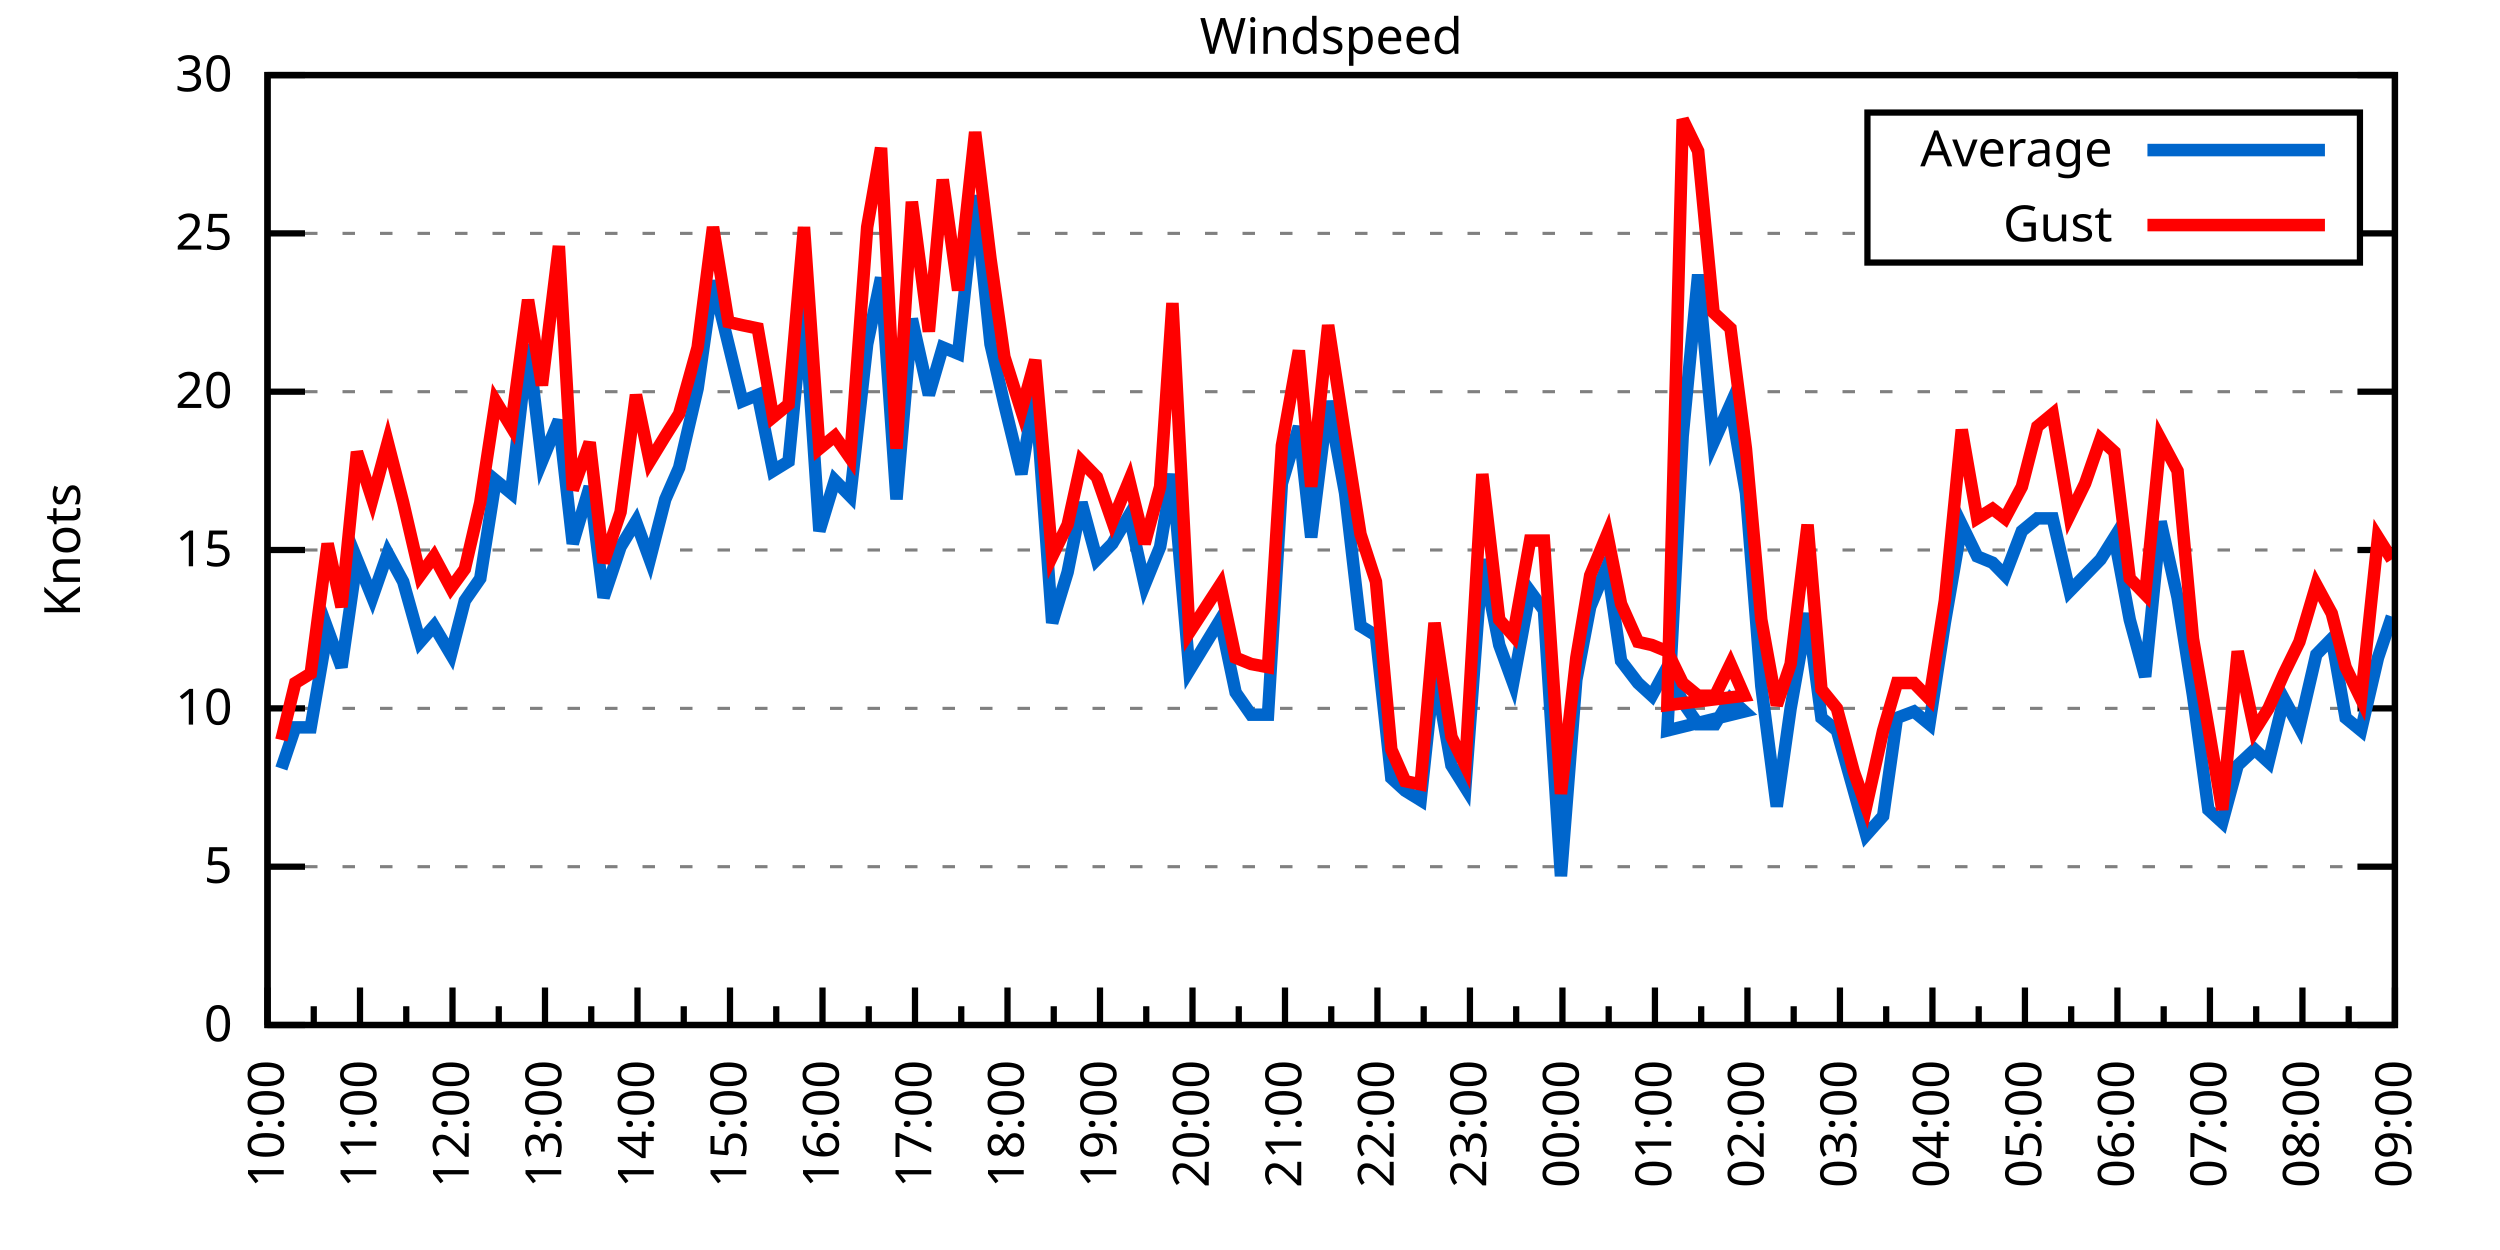
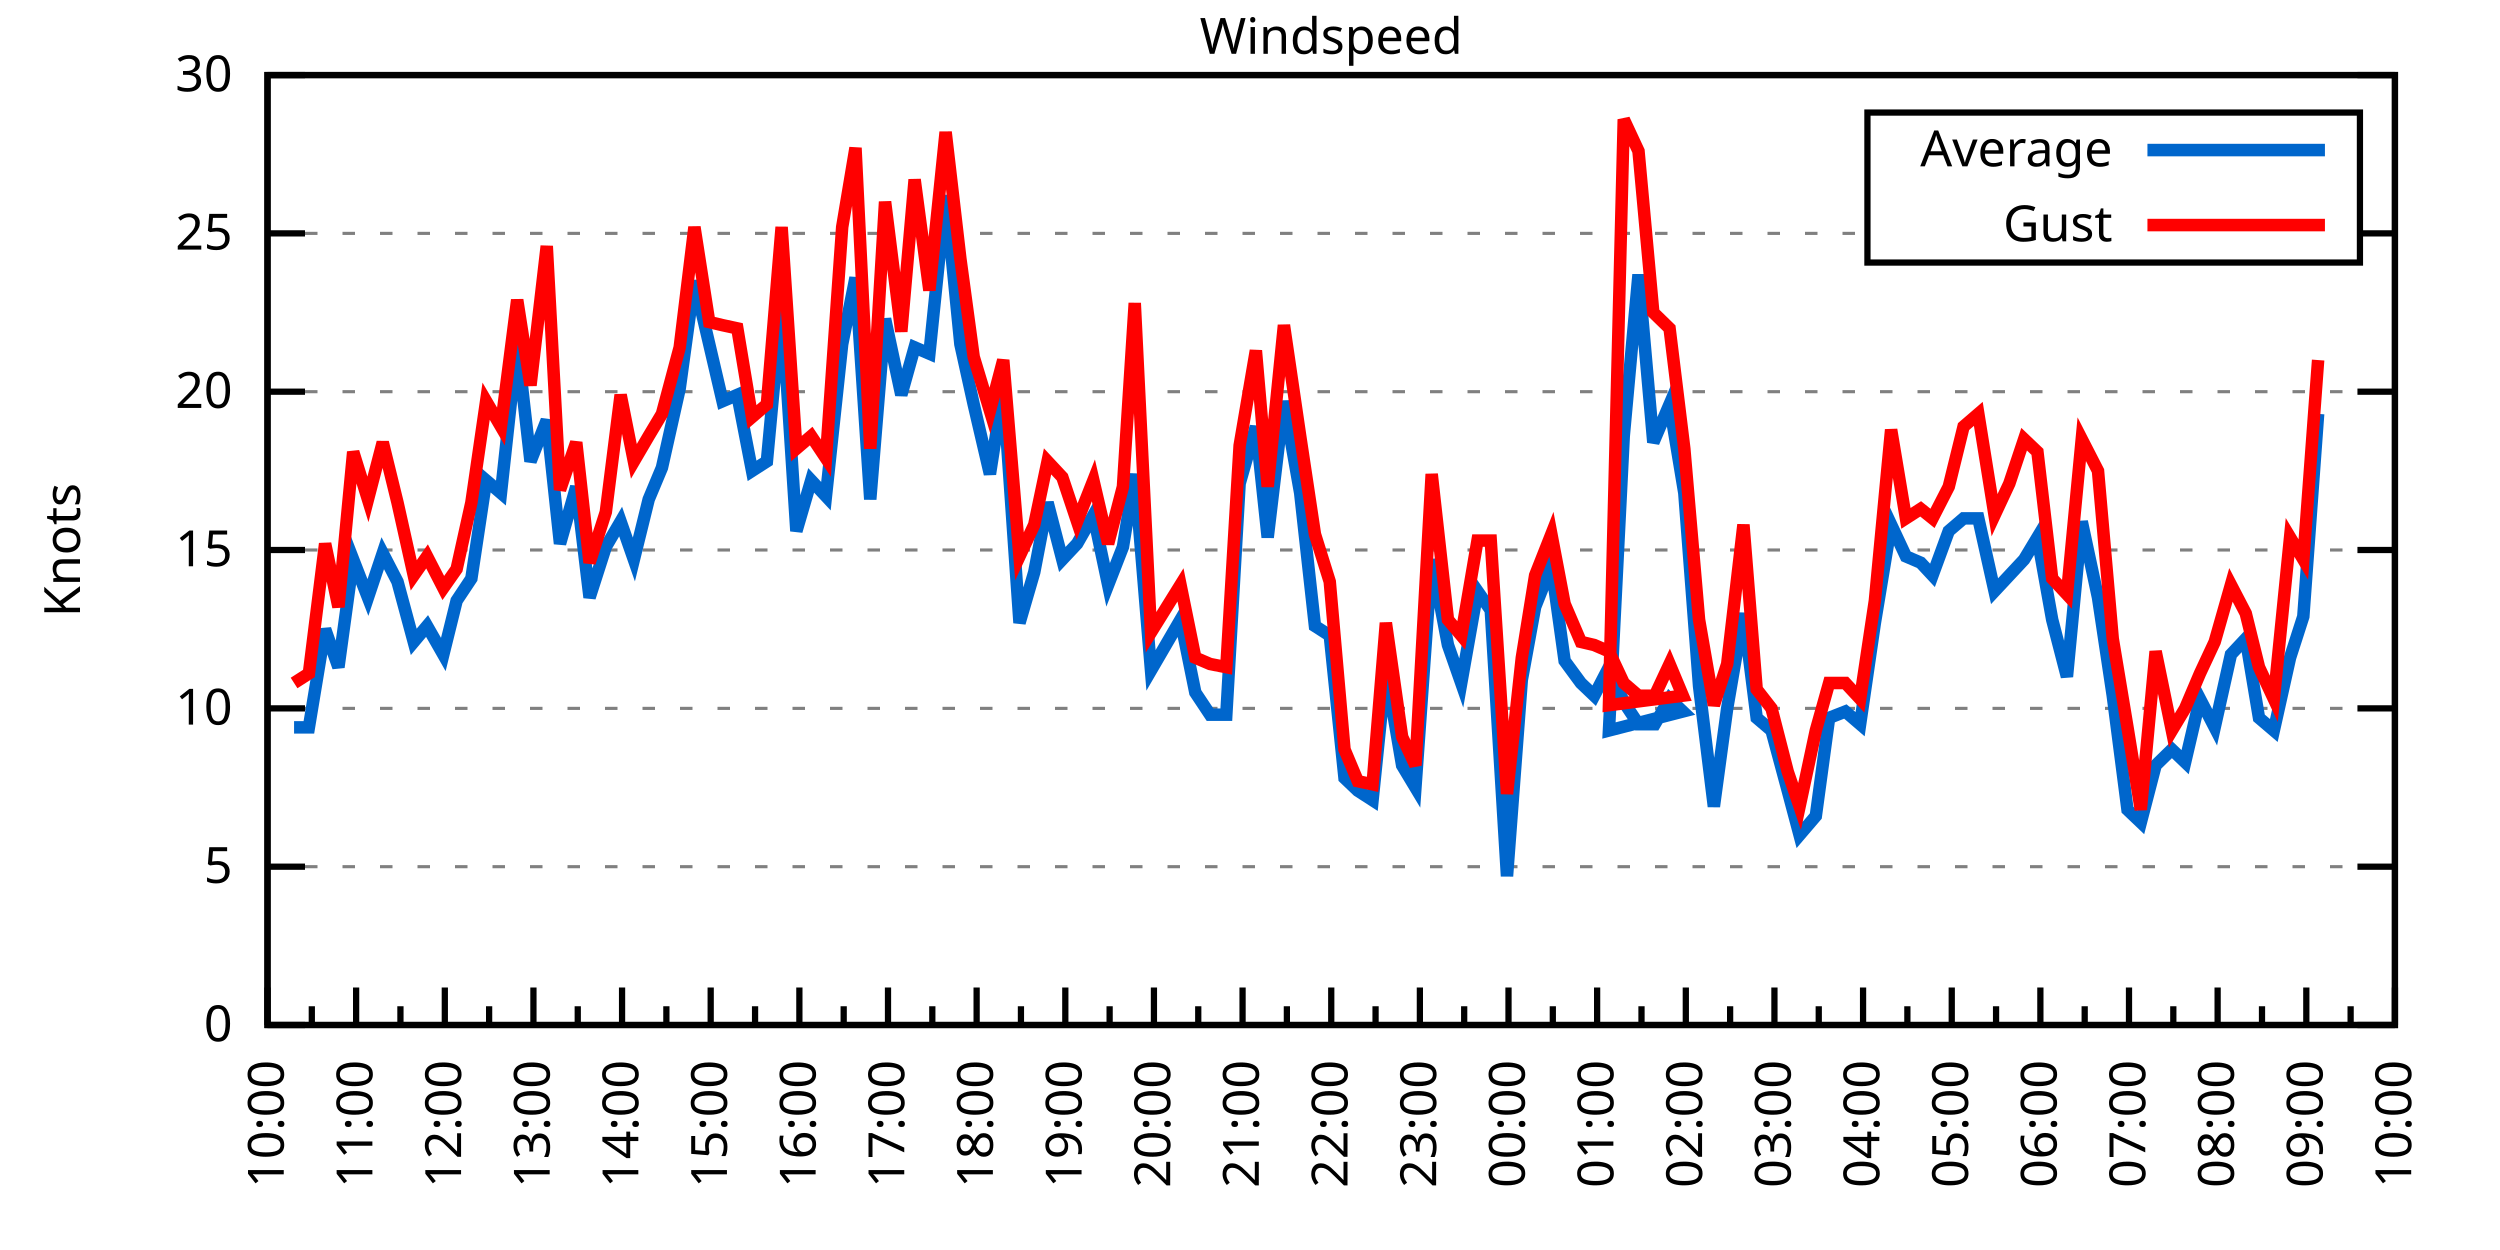
<svg xmlns="http://www.w3.org/2000/svg" xmlns:xlink="http://www.w3.org/1999/xlink" width="400" height="200" viewBox="0 0 400 200">
  <g id="gnuplot_canvas">
    <rect x="0" y="0" width="400" height="200" fill="none" />
    <defs>
      <circle id="gpDot" r="0.5" stroke-width="0.5" stroke="currentColor" />
      <path id="gpPt0" stroke-width="0.333" stroke="currentColor" d="M-1,0 h2 M0,-1 v2" />
      <path id="gpPt1" stroke-width="0.333" stroke="currentColor" d="M-1,-1 L1,1 M1,-1 L-1,1" />
      <path id="gpPt2" stroke-width="0.333" stroke="currentColor" d="M-1,0 L1,0 M0,-1 L0,1 M-1,-1 L1,1 M-1,1 L1,-1" />
      <rect id="gpPt3" stroke-width="0.333" stroke="currentColor" x="-1" y="-1" width="2" height="2" />
      <rect id="gpPt4" stroke-width="0.333" stroke="currentColor" fill="currentColor" x="-1" y="-1" width="2" height="2" />
      <circle id="gpPt5" stroke-width="0.333" stroke="currentColor" cx="0" cy="0" r="1" />
      <use xlink:href="#gpPt5" id="gpPt6" fill="currentColor" stroke="none" />
      <path id="gpPt7" stroke-width="0.333" stroke="currentColor" d="M0,-1.33 L-1.33,0.67 L1.33,0.67 z" />
      <use xlink:href="#gpPt7" id="gpPt8" fill="currentColor" stroke="none" />
      <use xlink:href="#gpPt7" id="gpPt9" stroke="currentColor" transform="rotate(180)" />
      <use xlink:href="#gpPt9" id="gpPt10" fill="currentColor" stroke="none" />
      <use xlink:href="#gpPt3" id="gpPt11" stroke="currentColor" transform="rotate(45)" />
      <use xlink:href="#gpPt11" id="gpPt12" fill="currentColor" stroke="none" />
      <path id="gpPt13" stroke-width="0.333" stroke="currentColor" d="M0,1.330 L1.265,0.411 L0.782,-1.067 L-0.782,-1.076 L-1.265,0.411 z" />
      <use xlink:href="#gpPt13" id="gpPt14" fill="currentColor" stroke="none" />
      <filter id="textbox" filterUnits="objectBoundingBox" x="0" y="0" height="1" width="1">
        <feFlood flood-color="white" flood-opacity="1" result="bgnd" />
        <feComposite in="SourceGraphic" in2="bgnd" operator="atop" />
      </filter>
      <filter id="greybox" filterUnits="objectBoundingBox" x="0" y="0" height="1" width="1">
        <feFlood flood-color="lightgrey" flood-opacity="1" result="grey" />
        <feComposite in="SourceGraphic" in2="grey" operator="atop" />
      </filter>
    </defs>
    <g fill="none" color="white" stroke="currentColor" stroke-width="1.00" stroke-linecap="butt" stroke-linejoin="miter">
</g>
    <g fill="none" color="black" stroke="currentColor" stroke-width="1.00" stroke-linecap="butt" stroke-linejoin="miter">
      <g stroke="none" shape-rendering="crispEdges">
        <polygon fill="rgb(255, 255, 255)" points="42.80,164.00 383.18,164.00 383.18,12.02 42.80,12.02 " />
      </g>
    </g>
    <g fill="none" color="black" stroke="currentColor" stroke-width="1.00" stroke-linecap="butt" stroke-linejoin="miter">
</g>
    <g fill="none" color="black" stroke="black" stroke-width="0.50" stroke-linecap="butt" stroke-linejoin="miter">
</g>
    <g fill="none" color="gray" stroke="currentColor" stroke-width="0.50" stroke-linecap="butt" stroke-linejoin="miter">
      <path stroke="gray" stroke-dasharray="2,4" class="gridline" d="M42.80,164.00 L383.19,164.00  " />
    </g>
    <g fill="none" color="gray" stroke="gray" stroke-width="1.00" stroke-linecap="butt" stroke-linejoin="miter">
</g>
    <g fill="none" color="black" stroke="currentColor" stroke-width="1.00" stroke-linecap="butt" stroke-linejoin="miter">
      <path stroke="black" d="M42.80,164.00 L48.80,164.00 M383.19,164.00 L377.19,164.00  " />
      <g transform="translate(37.20,166.60)" stroke="none" fill="black" font-family="Sans" font-size="8.00" text-anchor="end">
        <text>
          <tspan font-family="Sans"> 0</tspan>
        </text>
      </g>
    </g>
    <g fill="none" color="black" stroke="currentColor" stroke-width="1.00" stroke-linecap="butt" stroke-linejoin="miter">
</g>
    <g fill="none" color="black" stroke="black" stroke-width="0.50" stroke-linecap="butt" stroke-linejoin="miter">
</g>
    <g fill="none" color="gray" stroke="currentColor" stroke-width="0.50" stroke-linecap="butt" stroke-linejoin="miter">
      <path stroke="gray" stroke-dasharray="2,4" class="gridline" d="M42.80,138.67 L383.19,138.67  " />
    </g>
    <g fill="none" color="gray" stroke="gray" stroke-width="1.00" stroke-linecap="butt" stroke-linejoin="miter">
</g>
    <g fill="none" color="black" stroke="currentColor" stroke-width="1.00" stroke-linecap="butt" stroke-linejoin="miter">
      <path stroke="black" d="M42.80,138.67 L48.80,138.67 M383.19,138.67 L377.19,138.67  " />
      <g transform="translate(37.20,141.27)" stroke="none" fill="black" font-family="Sans" font-size="8.00" text-anchor="end">
        <text>
          <tspan font-family="Sans"> 5</tspan>
        </text>
      </g>
    </g>
    <g fill="none" color="black" stroke="currentColor" stroke-width="1.00" stroke-linecap="butt" stroke-linejoin="miter">
</g>
    <g fill="none" color="black" stroke="black" stroke-width="0.50" stroke-linecap="butt" stroke-linejoin="miter">
</g>
    <g fill="none" color="gray" stroke="currentColor" stroke-width="0.50" stroke-linecap="butt" stroke-linejoin="miter">
      <path stroke="gray" stroke-dasharray="2,4" class="gridline" d="M42.80,113.34 L383.19,113.34  " />
    </g>
    <g fill="none" color="gray" stroke="gray" stroke-width="1.00" stroke-linecap="butt" stroke-linejoin="miter">
</g>
    <g fill="none" color="black" stroke="currentColor" stroke-width="1.00" stroke-linecap="butt" stroke-linejoin="miter">
      <path stroke="black" d="M42.80,113.34 L48.80,113.34 M383.19,113.34 L377.19,113.34  " />
      <g transform="translate(37.20,115.94)" stroke="none" fill="black" font-family="Sans" font-size="8.00" text-anchor="end">
        <text>
          <tspan font-family="Sans"> 10</tspan>
        </text>
      </g>
    </g>
    <g fill="none" color="black" stroke="currentColor" stroke-width="1.00" stroke-linecap="butt" stroke-linejoin="miter">
</g>
    <g fill="none" color="black" stroke="black" stroke-width="0.50" stroke-linecap="butt" stroke-linejoin="miter">
</g>
    <g fill="none" color="gray" stroke="currentColor" stroke-width="0.50" stroke-linecap="butt" stroke-linejoin="miter">
      <path stroke="gray" stroke-dasharray="2,4" class="gridline" d="M42.80,88.00 L383.19,88.00  " />
    </g>
    <g fill="none" color="gray" stroke="gray" stroke-width="1.00" stroke-linecap="butt" stroke-linejoin="miter">
</g>
    <g fill="none" color="black" stroke="currentColor" stroke-width="1.00" stroke-linecap="butt" stroke-linejoin="miter">
      <path stroke="black" d="M42.80,88.00 L48.80,88.00 M383.19,88.00 L377.19,88.00  " />
      <g transform="translate(37.20,90.60)" stroke="none" fill="black" font-family="Sans" font-size="8.00" text-anchor="end">
        <text>
          <tspan font-family="Sans"> 15</tspan>
        </text>
      </g>
    </g>
    <g fill="none" color="black" stroke="currentColor" stroke-width="1.00" stroke-linecap="butt" stroke-linejoin="miter">
</g>
    <g fill="none" color="black" stroke="black" stroke-width="0.50" stroke-linecap="butt" stroke-linejoin="miter">
</g>
    <g fill="none" color="gray" stroke="currentColor" stroke-width="0.50" stroke-linecap="butt" stroke-linejoin="miter">
      <path stroke="gray" stroke-dasharray="2,4" class="gridline" d="M42.80,62.67 L383.19,62.67  " />
    </g>
    <g fill="none" color="gray" stroke="gray" stroke-width="1.00" stroke-linecap="butt" stroke-linejoin="miter">
</g>
    <g fill="none" color="black" stroke="currentColor" stroke-width="1.00" stroke-linecap="butt" stroke-linejoin="miter">
      <path stroke="black" d="M42.80,62.67 L48.80,62.67 M383.19,62.67 L377.19,62.67  " />
      <g transform="translate(37.20,65.27)" stroke="none" fill="black" font-family="Sans" font-size="8.00" text-anchor="end">
        <text>
          <tspan font-family="Sans"> 20</tspan>
        </text>
      </g>
    </g>
    <g fill="none" color="black" stroke="currentColor" stroke-width="1.00" stroke-linecap="butt" stroke-linejoin="miter">
</g>
    <g fill="none" color="black" stroke="black" stroke-width="0.50" stroke-linecap="butt" stroke-linejoin="miter">
</g>
    <g fill="none" color="gray" stroke="currentColor" stroke-width="0.50" stroke-linecap="butt" stroke-linejoin="miter">
      <path stroke="gray" stroke-dasharray="2,4" class="gridline" d="M42.80,37.34 L298.79,37.34 M377.59,37.34 L383.19,37.34  " />
    </g>
    <g fill="none" color="gray" stroke="gray" stroke-width="1.00" stroke-linecap="butt" stroke-linejoin="miter">
</g>
    <g fill="none" color="black" stroke="currentColor" stroke-width="1.00" stroke-linecap="butt" stroke-linejoin="miter">
      <path stroke="black" d="M42.80,37.34 L48.80,37.34 M383.19,37.34 L377.19,37.34  " />
      <g transform="translate(37.20,39.94)" stroke="none" fill="black" font-family="Sans" font-size="8.00" text-anchor="end">
        <text>
          <tspan font-family="Sans"> 25</tspan>
        </text>
      </g>
    </g>
    <g fill="none" color="black" stroke="currentColor" stroke-width="1.00" stroke-linecap="butt" stroke-linejoin="miter">
</g>
    <g fill="none" color="black" stroke="black" stroke-width="0.50" stroke-linecap="butt" stroke-linejoin="miter">
</g>
    <g fill="none" color="gray" stroke="currentColor" stroke-width="0.50" stroke-linecap="butt" stroke-linejoin="miter">
      <path stroke="gray" stroke-dasharray="2,4" class="gridline" d="M42.80,12.01 L383.19,12.01  " />
    </g>
    <g fill="none" color="gray" stroke="gray" stroke-width="1.00" stroke-linecap="butt" stroke-linejoin="miter">
</g>
    <g fill="none" color="black" stroke="currentColor" stroke-width="1.00" stroke-linecap="butt" stroke-linejoin="miter">
      <path stroke="black" d="M42.80,12.01 L48.80,12.01 M383.19,12.01 L377.19,12.01  " />
      <g transform="translate(37.20,14.61)" stroke="none" fill="black" font-family="Sans" font-size="8.00" text-anchor="end">
        <text>
          <tspan font-family="Sans"> 30</tspan>
        </text>
      </g>
    </g>
    <g fill="none" color="black" stroke="currentColor" stroke-width="1.00" stroke-linecap="butt" stroke-linejoin="miter">
      <path stroke="black" d="M42.80,164.00 L42.80,158.00  " />
      <g transform="translate(45.40,169.60) rotate(270)" stroke="none" fill="black" font-family="Sans" font-size="8.00" text-anchor="end">
        <text>
          <tspan font-family="Sans">10:00</tspan>
        </text>
      </g>
    </g>
    <g fill="none" color="black" stroke="currentColor" stroke-width="1.00" stroke-linecap="butt" stroke-linejoin="miter">
-       <path stroke="black" d="M50.20,164.00 L50.20,161.00 M57.60,164.00 L57.60,158.00  " />
-       <g transform="translate(60.20,169.60) rotate(270)" stroke="none" fill="black" font-family="Sans" font-size="8.00" text-anchor="end">
+       <path stroke="black" d="M49.89,164.00 L49.89,161.00 M56.98,164.00 L56.98,158.00  " />
+       <g transform="translate(59.58,169.60) rotate(270)" stroke="none" fill="black" font-family="Sans" font-size="8.00" text-anchor="end">
        <text>
          <tspan font-family="Sans">11:00</tspan>
        </text>
      </g>
    </g>
    <g fill="none" color="black" stroke="currentColor" stroke-width="1.00" stroke-linecap="butt" stroke-linejoin="miter">
-       <path stroke="black" d="M65.00,164.00 L65.00,161.00 M72.40,164.00 L72.40,158.00  " />
-       <g transform="translate(75.00,169.60) rotate(270)" stroke="none" fill="black" font-family="Sans" font-size="8.00" text-anchor="end">
+       <path stroke="black" d="M64.07,164.00 L64.07,161.00 M71.17,164.00 L71.17,158.00  " />
+       <g transform="translate(73.77,169.60) rotate(270)" stroke="none" fill="black" font-family="Sans" font-size="8.00" text-anchor="end">
        <text>
          <tspan font-family="Sans">12:00</tspan>
        </text>
      </g>
    </g>
    <g fill="none" color="black" stroke="currentColor" stroke-width="1.00" stroke-linecap="butt" stroke-linejoin="miter">
-       <path stroke="black" d="M79.80,164.00 L79.80,161.00 M87.20,164.00 L87.20,158.00  " />
-       <g transform="translate(89.80,169.60) rotate(270)" stroke="none" fill="black" font-family="Sans" font-size="8.00" text-anchor="end">
+       <path stroke="black" d="M78.26,164.00 L78.26,161.00 M85.35,164.00 L85.35,158.00  " />
+       <g transform="translate(87.95,169.60) rotate(270)" stroke="none" fill="black" font-family="Sans" font-size="8.00" text-anchor="end">
        <text>
          <tspan font-family="Sans">13:00</tspan>
        </text>
      </g>
    </g>
    <g fill="none" color="black" stroke="currentColor" stroke-width="1.00" stroke-linecap="butt" stroke-linejoin="miter">
-       <path stroke="black" d="M94.60,164.00 L94.60,161.00 M102.00,164.00 L102.00,158.00  " />
-       <g transform="translate(104.60,169.60) rotate(270)" stroke="none" fill="black" font-family="Sans" font-size="8.00" text-anchor="end">
+       <path stroke="black" d="M92.44,164.00 L92.44,161.00 M99.53,164.00 L99.53,158.00  " />
+       <g transform="translate(102.13,169.60) rotate(270)" stroke="none" fill="black" font-family="Sans" font-size="8.00" text-anchor="end">
        <text>
          <tspan font-family="Sans">14:00</tspan>
        </text>
      </g>
    </g>
    <g fill="none" color="black" stroke="currentColor" stroke-width="1.00" stroke-linecap="butt" stroke-linejoin="miter">
-       <path stroke="black" d="M109.40,164.00 L109.40,161.00 M116.80,164.00 L116.80,158.00  " />
-       <g transform="translate(119.40,169.60) rotate(270)" stroke="none" fill="black" font-family="Sans" font-size="8.00" text-anchor="end">
+       <path stroke="black" d="M106.62,164.00 L106.62,161.00 M113.71,164.00 L113.71,158.00  " />
+       <g transform="translate(116.31,169.60) rotate(270)" stroke="none" fill="black" font-family="Sans" font-size="8.00" text-anchor="end">
        <text>
          <tspan font-family="Sans">15:00</tspan>
        </text>
      </g>
    </g>
    <g fill="none" color="black" stroke="currentColor" stroke-width="1.00" stroke-linecap="butt" stroke-linejoin="miter">
-       <path stroke="black" d="M124.20,164.00 L124.20,161.00 M131.60,164.00 L131.60,158.00  " />
-       <g transform="translate(134.20,169.60) rotate(270)" stroke="none" fill="black" font-family="Sans" font-size="8.00" text-anchor="end">
+       <path stroke="black" d="M120.81,164.00 L120.81,161.00 M127.90,164.00 L127.90,158.00  " />
+       <g transform="translate(130.50,169.60) rotate(270)" stroke="none" fill="black" font-family="Sans" font-size="8.00" text-anchor="end">
        <text>
          <tspan font-family="Sans">16:00</tspan>
        </text>
      </g>
    </g>
    <g fill="none" color="black" stroke="currentColor" stroke-width="1.00" stroke-linecap="butt" stroke-linejoin="miter">
-       <path stroke="black" d="M139.00,164.00 L139.00,161.00 M146.40,164.00 L146.40,158.00  " />
-       <g transform="translate(149.00,169.60) rotate(270)" stroke="none" fill="black" font-family="Sans" font-size="8.00" text-anchor="end">
+       <path stroke="black" d="M134.99,164.00 L134.99,161.00 M142.08,164.00 L142.08,158.00  " />
+       <g transform="translate(144.68,169.60) rotate(270)" stroke="none" fill="black" font-family="Sans" font-size="8.00" text-anchor="end">
        <text>
          <tspan font-family="Sans">17:00</tspan>
        </text>
      </g>
    </g>
    <g fill="none" color="black" stroke="currentColor" stroke-width="1.00" stroke-linecap="butt" stroke-linejoin="miter">
-       <path stroke="black" d="M153.80,164.00 L153.80,161.00 M161.20,164.00 L161.20,158.00  " />
-       <g transform="translate(163.80,169.60) rotate(270)" stroke="none" fill="black" font-family="Sans" font-size="8.00" text-anchor="end">
+       <path stroke="black" d="M149.17,164.00 L149.17,161.00 M156.26,164.00 L156.26,158.00  " />
+       <g transform="translate(158.86,169.60) rotate(270)" stroke="none" fill="black" font-family="Sans" font-size="8.00" text-anchor="end">
        <text>
          <tspan font-family="Sans">18:00</tspan>
        </text>
      </g>
    </g>
    <g fill="none" color="black" stroke="currentColor" stroke-width="1.00" stroke-linecap="butt" stroke-linejoin="miter">
-       <path stroke="black" d="M168.60,164.00 L168.60,161.00 M176.00,164.00 L176.00,158.00  " />
-       <g transform="translate(178.60,169.60) rotate(270)" stroke="none" fill="black" font-family="Sans" font-size="8.00" text-anchor="end">
+       <path stroke="black" d="M163.35,164.00 L163.35,161.00 M170.45,164.00 L170.45,158.00  " />
+       <g transform="translate(173.05,169.60) rotate(270)" stroke="none" fill="black" font-family="Sans" font-size="8.00" text-anchor="end">
        <text>
          <tspan font-family="Sans">19:00</tspan>
        </text>
      </g>
    </g>
    <g fill="none" color="black" stroke="currentColor" stroke-width="1.00" stroke-linecap="butt" stroke-linejoin="miter">
-       <path stroke="black" d="M183.40,164.00 L183.40,161.00 M190.80,164.00 L190.80,158.00  " />
-       <g transform="translate(193.40,169.60) rotate(270)" stroke="none" fill="black" font-family="Sans" font-size="8.00" text-anchor="end">
+       <path stroke="black" d="M177.54,164.00 L177.54,161.00 M184.63,164.00 L184.63,158.00  " />
+       <g transform="translate(187.23,169.60) rotate(270)" stroke="none" fill="black" font-family="Sans" font-size="8.00" text-anchor="end">
        <text>
          <tspan font-family="Sans">20:00</tspan>
        </text>
      </g>
    </g>
    <g fill="none" color="black" stroke="currentColor" stroke-width="1.00" stroke-linecap="butt" stroke-linejoin="miter">
-       <path stroke="black" d="M198.20,164.00 L198.20,161.00 M205.60,164.00 L205.60,158.00  " />
-       <g transform="translate(208.20,169.60) rotate(270)" stroke="none" fill="black" font-family="Sans" font-size="8.00" text-anchor="end">
+       <path stroke="black" d="M191.72,164.00 L191.72,161.00 M198.81,164.00 L198.81,158.00  " />
+       <g transform="translate(201.41,169.60) rotate(270)" stroke="none" fill="black" font-family="Sans" font-size="8.00" text-anchor="end">
        <text>
          <tspan font-family="Sans">21:00</tspan>
        </text>
      </g>
    </g>
    <g fill="none" color="black" stroke="currentColor" stroke-width="1.00" stroke-linecap="butt" stroke-linejoin="miter">
-       <path stroke="black" d="M213.00,164.00 L213.00,161.00 M220.39,164.00 L220.39,158.00  " />
-       <g transform="translate(222.99,169.60) rotate(270)" stroke="none" fill="black" font-family="Sans" font-size="8.00" text-anchor="end">
+       <path stroke="black" d="M205.90,164.00 L205.90,161.00 M213.00,164.00 L213.00,158.00  " />
+       <g transform="translate(215.60,169.60) rotate(270)" stroke="none" fill="black" font-family="Sans" font-size="8.00" text-anchor="end">
        <text>
          <tspan font-family="Sans">22:00</tspan>
        </text>
      </g>
    </g>
    <g fill="none" color="black" stroke="currentColor" stroke-width="1.00" stroke-linecap="butt" stroke-linejoin="miter">
-       <path stroke="black" d="M227.79,164.00 L227.79,161.00 M235.19,164.00 L235.19,158.00  " />
-       <g transform="translate(237.79,169.60) rotate(270)" stroke="none" fill="black" font-family="Sans" font-size="8.00" text-anchor="end">
+       <path stroke="black" d="M220.09,164.00 L220.09,161.00 M227.18,164.00 L227.18,158.00  " />
+       <g transform="translate(229.78,169.60) rotate(270)" stroke="none" fill="black" font-family="Sans" font-size="8.00" text-anchor="end">
        <text>
          <tspan font-family="Sans">23:00</tspan>
        </text>
      </g>
    </g>
    <g fill="none" color="black" stroke="currentColor" stroke-width="1.00" stroke-linecap="butt" stroke-linejoin="miter">
-       <path stroke="black" d="M242.59,164.00 L242.59,161.00 M249.99,164.00 L249.99,158.00  " />
-       <g transform="translate(252.59,169.60) rotate(270)" stroke="none" fill="black" font-family="Sans" font-size="8.00" text-anchor="end">
+       <path stroke="black" d="M234.27,164.00 L234.27,161.00 M241.36,164.00 L241.36,158.00  " />
+       <g transform="translate(243.96,169.60) rotate(270)" stroke="none" fill="black" font-family="Sans" font-size="8.00" text-anchor="end">
        <text>
          <tspan font-family="Sans">00:00</tspan>
        </text>
      </g>
    </g>
    <g fill="none" color="black" stroke="currentColor" stroke-width="1.00" stroke-linecap="butt" stroke-linejoin="miter">
-       <path stroke="black" d="M257.39,164.00 L257.39,161.00 M264.79,164.00 L264.79,158.00  " />
-       <g transform="translate(267.39,169.60) rotate(270)" stroke="none" fill="black" font-family="Sans" font-size="8.00" text-anchor="end">
+       <path stroke="black" d="M248.45,164.00 L248.45,161.00 M255.54,164.00 L255.54,158.00  " />
+       <g transform="translate(258.14,169.60) rotate(270)" stroke="none" fill="black" font-family="Sans" font-size="8.00" text-anchor="end">
        <text>
          <tspan font-family="Sans">01:00</tspan>
        </text>
      </g>
    </g>
    <g fill="none" color="black" stroke="currentColor" stroke-width="1.00" stroke-linecap="butt" stroke-linejoin="miter">
-       <path stroke="black" d="M272.19,164.00 L272.19,161.00 M279.59,164.00 L279.59,158.00  " />
-       <g transform="translate(282.19,169.60) rotate(270)" stroke="none" fill="black" font-family="Sans" font-size="8.00" text-anchor="end">
+       <path stroke="black" d="M262.64,164.00 L262.64,161.00 M269.73,164.00 L269.73,158.00  " />
+       <g transform="translate(272.33,169.60) rotate(270)" stroke="none" fill="black" font-family="Sans" font-size="8.00" text-anchor="end">
        <text>
          <tspan font-family="Sans">02:00</tspan>
        </text>
      </g>
    </g>
    <g fill="none" color="black" stroke="currentColor" stroke-width="1.00" stroke-linecap="butt" stroke-linejoin="miter">
-       <path stroke="black" d="M286.99,164.00 L286.99,161.00 M294.39,164.00 L294.39,158.00  " />
-       <g transform="translate(296.99,169.60) rotate(270)" stroke="none" fill="black" font-family="Sans" font-size="8.00" text-anchor="end">
+       <path stroke="black" d="M276.82,164.00 L276.82,161.00 M283.91,164.00 L283.91,158.00  " />
+       <g transform="translate(286.51,169.60) rotate(270)" stroke="none" fill="black" font-family="Sans" font-size="8.00" text-anchor="end">
        <text>
          <tspan font-family="Sans">03:00</tspan>
        </text>
      </g>
    </g>
    <g fill="none" color="black" stroke="currentColor" stroke-width="1.00" stroke-linecap="butt" stroke-linejoin="miter">
-       <path stroke="black" d="M301.79,164.00 L301.79,161.00 M309.19,164.00 L309.19,158.00  " />
-       <g transform="translate(311.79,169.60) rotate(270)" stroke="none" fill="black" font-family="Sans" font-size="8.00" text-anchor="end">
+       <path stroke="black" d="M291.00,164.00 L291.00,161.00 M298.09,164.00 L298.09,158.00  " />
+       <g transform="translate(300.69,169.60) rotate(270)" stroke="none" fill="black" font-family="Sans" font-size="8.00" text-anchor="end">
        <text>
          <tspan font-family="Sans">04:00</tspan>
        </text>
      </g>
    </g>
    <g fill="none" color="black" stroke="currentColor" stroke-width="1.00" stroke-linecap="butt" stroke-linejoin="miter">
-       <path stroke="black" d="M316.59,164.00 L316.59,161.00 M323.99,164.00 L323.99,158.00  " />
-       <g transform="translate(326.59,169.60) rotate(270)" stroke="none" fill="black" font-family="Sans" font-size="8.00" text-anchor="end">
+       <path stroke="black" d="M305.18,164.00 L305.18,161.00 M312.28,164.00 L312.28,158.00  " />
+       <g transform="translate(314.88,169.60) rotate(270)" stroke="none" fill="black" font-family="Sans" font-size="8.00" text-anchor="end">
        <text>
          <tspan font-family="Sans">05:00</tspan>
        </text>
      </g>
    </g>
    <g fill="none" color="black" stroke="currentColor" stroke-width="1.00" stroke-linecap="butt" stroke-linejoin="miter">
-       <path stroke="black" d="M331.39,164.00 L331.39,161.00 M338.79,164.00 L338.79,158.00  " />
-       <g transform="translate(341.39,169.60) rotate(270)" stroke="none" fill="black" font-family="Sans" font-size="8.00" text-anchor="end">
+       <path stroke="black" d="M319.37,164.00 L319.37,161.00 M326.46,164.00 L326.46,158.00  " />
+       <g transform="translate(329.06,169.60) rotate(270)" stroke="none" fill="black" font-family="Sans" font-size="8.00" text-anchor="end">
        <text>
          <tspan font-family="Sans">06:00</tspan>
        </text>
      </g>
    </g>
    <g fill="none" color="black" stroke="currentColor" stroke-width="1.00" stroke-linecap="butt" stroke-linejoin="miter">
-       <path stroke="black" d="M346.19,164.00 L346.19,161.00 M353.59,164.00 L353.59,158.00  " />
-       <g transform="translate(356.19,169.60) rotate(270)" stroke="none" fill="black" font-family="Sans" font-size="8.00" text-anchor="end">
+       <path stroke="black" d="M333.55,164.00 L333.55,161.00 M340.64,164.00 L340.64,158.00  " />
+       <g transform="translate(343.24,169.60) rotate(270)" stroke="none" fill="black" font-family="Sans" font-size="8.00" text-anchor="end">
        <text>
          <tspan font-family="Sans">07:00</tspan>
        </text>
      </g>
    </g>
    <g fill="none" color="black" stroke="currentColor" stroke-width="1.00" stroke-linecap="butt" stroke-linejoin="miter">
-       <path stroke="black" d="M360.99,164.00 L360.99,161.00 M368.39,164.00 L368.39,158.00  " />
-       <g transform="translate(370.99,169.60) rotate(270)" stroke="none" fill="black" font-family="Sans" font-size="8.00" text-anchor="end">
+       <path stroke="black" d="M347.73,164.00 L347.73,161.00 M354.82,164.00 L354.82,158.00  " />
+       <g transform="translate(357.42,169.60) rotate(270)" stroke="none" fill="black" font-family="Sans" font-size="8.00" text-anchor="end">
        <text>
          <tspan font-family="Sans">08:00</tspan>
        </text>
      </g>
    </g>
    <g fill="none" color="black" stroke="currentColor" stroke-width="1.00" stroke-linecap="butt" stroke-linejoin="miter">
-       <path stroke="black" d="M375.79,164.00 L375.79,161.00 M383.19,164.00 L383.19,158.00  " />
+       <path stroke="black" d="M361.92,164.00 L361.92,161.00 M369.01,164.00 L369.01,158.00  " />
+       <g transform="translate(371.61,169.60) rotate(270)" stroke="none" fill="black" font-family="Sans" font-size="8.00" text-anchor="end">
+         <text>
+           <tspan font-family="Sans">09:00</tspan>
+         </text>
+       </g>
+     </g>
+     <g fill="none" color="black" stroke="currentColor" stroke-width="1.00" stroke-linecap="butt" stroke-linejoin="miter">
+       <path stroke="black" d="M376.10,164.00 L376.10,161.00 M383.19,164.00 L383.19,158.00  " />
      <g transform="translate(385.79,169.60) rotate(270)" stroke="none" fill="black" font-family="Sans" font-size="8.00" text-anchor="end">
        <text>
-           <tspan font-family="Sans">09:00</tspan>
+           <tspan font-family="Sans">10:00</tspan>
        </text>
      </g>
    </g>
    <g fill="none" color="black" stroke="currentColor" stroke-width="1.00" stroke-linecap="butt" stroke-linejoin="miter">
</g>
    <g fill="none" color="black" stroke="currentColor" stroke-width="1.00" stroke-linecap="butt" stroke-linejoin="miter">
      <path stroke="black" d="M42.80,12.01 L42.80,164.00 L383.19,164.00 L383.19,12.01 L42.80,12.01 Z  " />
    </g>
    <g fill="none" color="black" stroke="currentColor" stroke-width="1.00" stroke-linecap="butt" stroke-linejoin="miter">
      <g transform="translate(12.80,88.01) rotate(270)" stroke="none" fill="black" font-family="Sans" font-size="8.00" text-anchor="middle">
        <text>
          <tspan font-family="Sans">Knots</tspan>
        </text>
      </g>
    </g>
    <g fill="none" color="black" stroke="currentColor" stroke-width="1.00" stroke-linecap="butt" stroke-linejoin="miter">
</g>
    <g fill="none" color="black" stroke="currentColor" stroke-width="1.00" stroke-linecap="butt" stroke-linejoin="miter">
      <path stroke="black" d="M298.79,42.01 L298.79,18.01 L377.59,18.01 L377.59,42.01 L298.79,42.01 Z  " />
    </g>
    <g id="Windspeed_plot_1">
      <g fill="none" color="white" stroke="black" stroke-width="2.00" stroke-linecap="butt" stroke-linejoin="miter">
</g>
      <g fill="none" color="black" stroke="currentColor" stroke-width="2.00" stroke-linecap="butt" stroke-linejoin="miter">
        <g transform="translate(337.99,26.61)" stroke="none" fill="black" font-family="Sans" font-size="8.00" text-anchor="end">
          <text>
            <tspan font-family="Sans">Average</tspan>
          </text>
        </g>
      </g>
      <g fill="none" color="black" stroke="currentColor" stroke-width="2.00" stroke-linecap="butt" stroke-linejoin="miter">
-         <path stroke="rgb(  0, 102, 204)" d="M343.59,24.01 L371.99,24.01 M45.02,122.96 L47.24,116.38 L49.71,116.38 L52.42,100.67 L54.64,106.75 L57.11,89.52   L59.57,95.60 L62.04,88.51 L64.51,93.07 L67.22,102.70 L69.44,100.16 L72.15,104.72 L74.37,96.11 L76.84,92.56   L79.31,76.86 L81.77,78.89 L84.49,55.07 L86.71,73.82 L89.42,67.23 L91.64,86.99 L94.35,77.87 L96.57,95.60   L99.29,87.50 L101.75,83.45 L103.97,89.52 L106.44,79.90 L108.66,74.83 L111.62,62.17 L114.08,44.94 L116.55,55.07   L118.77,64.19 L121.24,63.18 L123.70,75.34 L126.17,73.82 L128.64,48.49 L131.10,84.97 L133.57,76.86 L136.04,79.39   L138.75,55.07 L140.97,44.43 L143.44,79.90 L145.90,51.02 L148.62,63.18 L150.84,55.58 L153.30,56.59 L156.02,31.26   L158.48,55.07 L160.70,64.70 L163.42,75.85 L165.64,62.17 L168.35,99.66 L170.82,91.55 L173.04,80.41 L175.50,89.52   L177.97,86.99 L180.68,82.43 L183.15,93.58 L185.62,87.50 L187.59,75.85 L190.30,107.26 L195.24,99.15 L197.70,110.80   L200.17,114.35 L202.88,114.35 L205.10,77.37 L207.82,68.25 L209.79,85.98 L212.50,64.19 L215.21,78.89 L217.68,100.16   L220.15,101.68 L222.61,124.48 L224.83,126.51 L227.30,128.03 L229.52,107.26 L232.23,122.46 L234.45,126.00 L237.17,89.52   L239.88,103.20 L242.10,109.28 L244.81,94.59 L247.03,97.63 L249.75,140.19 L252.21,108.78 L254.43,97.12 L257.15,90.54   L259.37,105.74 L262.08,109.28 L264.30,111.31 L266.77,106.75 L269.23,112.32 L271.70,115.87 L274.41,115.87 L276.88,111.82   L279.10,113.84 L266.77,116.88 L269.23,69.77 L271.70,43.93 L274.17,70.78 L276.88,64.70 L279.35,78.89 L281.81,109.79   L284.28,129.04 L286.50,113.34 L289.21,98.14 L291.43,114.86 L293.90,116.88 L296.61,126.51 L298.59,133.60 L301.30,130.56   L303.52,114.86 L306.23,113.84 L308.70,115.87 L311.17,99.66 L313.88,83.95 L316.35,89.02 L318.81,90.03 L320.79,92.06   L323.50,84.97 L325.97,82.94 L328.43,82.94 L331.14,94.59 L333.61,92.06 L336.08,89.52 L338.30,85.98 L340.76,99.15   L343.23,108.27 L345.70,83.45 L348.41,95.60 L350.88,111.31 L353.34,129.55 L355.56,131.58 L358.03,122.46 L360.74,119.92   L362.96,121.95 L365.43,111.82 L367.90,116.38 L370.61,104.72 L373.08,102.19 L375.30,114.86 L377.76,116.88 L380.48,105.23   L382.70,98.64  " />
+         <path stroke="rgb(  0, 102, 204)" d="M343.59,24.01 L371.99,24.01 M47.05,116.38 L49.42,116.38 L52.02,100.67 L54.15,106.75 L56.51,89.52 L58.87,95.60   L61.24,88.51 L63.60,93.07 L66.20,102.70 L68.33,100.16 L70.93,104.72 L73.06,96.11 L75.42,92.56 L77.78,76.86   L80.15,78.89 L82.75,55.07 L84.88,73.82 L87.48,67.23 L89.60,86.99 L92.20,77.87 L94.33,95.60 L96.93,87.50   L99.30,83.45 L101.42,89.52 L103.79,79.90 L105.91,74.83 L108.75,62.17 L111.11,44.94 L113.48,55.07 L115.61,64.19   L117.97,63.18 L120.33,75.34 L122.70,73.82 L125.06,48.49 L127.42,84.97 L129.79,76.86 L132.15,79.39 L134.75,55.07   L136.88,44.43 L139.24,79.90 L141.61,51.02 L144.21,63.18 L146.34,55.58 L148.70,56.59 L151.30,31.26 L153.66,55.07   L155.79,64.70 L158.39,75.85 L160.52,62.17 L163.12,99.66 L165.48,91.55 L167.61,80.41 L169.97,89.52 L172.34,86.99   L174.94,82.43 L177.30,93.58 L179.67,87.50 L181.56,75.85 L184.16,107.26 L188.88,99.15 L191.25,110.80 L193.61,114.35   L196.21,114.35 L198.34,77.37 L200.94,68.25 L202.83,85.98 L205.43,64.19 L208.03,78.89 L210.39,100.16 L212.76,101.68   L215.12,124.48 L217.25,126.51 L219.61,128.03 L221.74,107.26 L224.34,122.46 L226.47,126.00 L229.07,89.52 L231.67,103.20   L233.80,109.28 L236.40,94.59 L238.52,97.63 L241.12,140.19 L243.49,108.78 L245.62,97.12 L248.22,90.54 L250.34,105.74   L252.94,109.28 L255.07,111.31 L257.43,106.75 L259.80,112.32 L262.16,115.87 L264.76,115.87 L267.13,111.82 L269.25,113.84   L257.43,116.88 L259.80,69.77 L262.16,43.93 L264.53,70.78 L267.13,64.70 L269.49,78.89 L271.85,109.79 L274.22,129.04   L276.35,113.34 L278.95,98.14 L281.07,114.86 L283.44,116.88 L286.04,126.51 L287.93,133.60 L290.53,130.56 L292.66,114.86   L295.26,113.84 L297.62,115.87 L299.98,99.66 L302.58,83.95 L304.95,89.02 L307.31,90.03 L309.20,92.06 L311.80,84.97   L314.17,82.94 L316.53,82.94 L319.13,94.59 L321.49,92.06 L323.86,89.52 L325.99,85.98 L328.35,99.15 L330.71,108.27   L333.08,83.45 L335.68,95.60 L338.04,111.31 L340.40,129.55 L342.53,131.58 L344.90,122.46 L347.50,119.92 L349.62,121.95   L351.99,111.82 L354.35,116.38 L356.95,104.72 L359.32,102.19 L361.44,114.86 L363.81,116.88 L366.41,105.23 L368.53,98.64   L370.90,66.22  " />
      </g>
    </g>
    <g id="Windspeed_plot_2">
      <g fill="none" color="black" stroke="currentColor" stroke-width="2.00" stroke-linecap="butt" stroke-linejoin="miter">
        <g transform="translate(337.99,38.61)" stroke="none" fill="black" font-family="Sans" font-size="8.00" text-anchor="end">
          <text>
            <tspan font-family="Sans">Gust</tspan>
          </text>
        </g>
      </g>
      <g fill="none" color="black" stroke="currentColor" stroke-width="2.00" stroke-linecap="butt" stroke-linejoin="miter">
-         <path stroke="rgb(255,   0,   0)" d="M343.59,36.01 L371.99,36.01 M45.02,118.40 L47.24,109.28 L49.71,107.76 L52.42,86.99 L54.64,97.12 L57.11,72.30   L59.57,79.90 L62.04,70.78 L64.51,80.41 L67.22,92.06 L69.44,89.02 L72.15,94.08 L74.37,91.04 L76.84,80.41   L79.31,64.19 L81.77,68.25 L84.49,47.98 L86.71,61.66 L89.42,39.37 L91.64,78.38 L94.35,70.78 L96.57,90.03   L99.29,81.93 L101.75,63.18 L103.97,73.82 L106.44,69.77 L108.66,66.22 L111.62,55.58 L114.08,36.33 L116.55,51.53   L118.77,52.03 L121.24,52.54 L123.70,66.73 L126.17,64.70 L128.64,36.33 L131.10,71.79 L133.57,69.77 L136.04,73.31   L138.75,36.33 L140.97,23.66 L143.44,71.79 L145.90,32.28 L148.62,53.05 L150.84,28.73 L153.30,46.46 L156.02,21.13   L158.48,41.39 L160.70,57.10 L163.42,65.71 L165.64,57.61 L168.35,89.02 L170.82,83.95 L173.04,73.82 L175.50,76.35   L177.97,83.45 L180.68,76.86 L183.15,86.99 L185.62,77.87 L187.59,48.49 L190.30,101.18 L195.24,93.58 L197.70,105.23   L200.17,106.24 L202.88,106.75 L205.10,71.29 L207.82,56.09 L209.79,77.87 L212.50,52.03 L215.21,69.77 L217.68,85.47   L220.15,93.07 L222.61,119.92 L224.83,124.99 L227.30,125.50 L229.52,99.66 L232.23,117.90 L234.45,122.46 L237.17,75.85   L239.88,99.15 L242.10,101.68 L244.81,86.49 L247.03,86.49 L249.75,127.02 L252.21,105.23 L254.43,92.06 L257.15,85.47   L259.37,96.62 L262.08,102.70 L264.30,103.20 L266.77,104.22 L269.23,109.28 L271.70,111.31 L274.41,111.31 L276.88,106.24   L279.10,111.31 L266.77,112.83 L269.23,19.10 L271.70,24.17 L274.17,50.01 L276.88,52.54 L279.35,71.79 L281.81,99.15   L284.28,112.83 L286.50,106.24 L289.21,83.95 L291.43,110.30 L293.90,113.34 L296.61,123.47 L298.59,129.04 L301.30,116.88   L303.52,109.28 L306.23,109.28 L308.70,111.82 L311.17,96.11 L313.88,68.75 L316.35,82.94 L318.81,81.42 L320.79,82.94   L323.50,77.87 L325.97,68.25 L328.43,66.22 L331.14,82.43 L333.61,77.37 L336.08,70.27 L338.30,72.30 L340.76,92.56   L343.23,95.10 L345.70,70.27 L348.41,75.34 L350.88,102.19 L353.34,116.38 L355.56,129.55 L358.03,104.22 L360.74,116.88   L362.96,113.34 L365.43,107.76 L367.90,102.70 L370.61,93.58 L373.08,98.14 L375.30,106.75 L377.76,111.82 L380.48,85.98   L382.70,89.52  " />
+         <path stroke="rgb(255,   0,   0)" d="M343.59,36.01 L371.99,36.01 M47.05,109.28 L49.42,107.76 L52.02,86.99 L54.15,97.12 L56.51,72.30 L58.87,79.90   L61.24,70.78 L63.60,80.41 L66.20,92.06 L68.33,89.02 L70.93,94.08 L73.06,91.04 L75.42,80.41 L77.78,64.19   L80.15,68.25 L82.75,47.98 L84.88,61.66 L87.48,39.37 L89.60,78.38 L92.20,70.78 L94.33,90.03 L96.93,81.93   L99.30,63.18 L101.42,73.82 L103.79,69.77 L105.91,66.22 L108.75,55.58 L111.11,36.33 L113.48,51.53 L115.61,52.03   L117.97,52.54 L120.33,66.73 L122.70,64.70 L125.06,36.33 L127.42,71.79 L129.79,69.77 L132.15,73.31 L134.75,36.33   L136.88,23.66 L139.24,71.79 L141.61,32.28 L144.21,53.05 L146.34,28.73 L148.70,46.46 L151.30,21.13 L153.66,41.39   L155.79,57.10 L158.39,65.71 L160.52,57.61 L163.12,89.02 L165.48,83.95 L167.61,73.82 L169.97,76.35 L172.34,83.45   L174.94,76.86 L177.30,86.99 L179.67,77.87 L181.56,48.49 L184.16,101.18 L188.88,93.58 L191.25,105.23 L193.61,106.24   L196.21,106.75 L198.34,71.29 L200.94,56.09 L202.83,77.87 L205.43,52.03 L208.03,69.77 L210.39,85.47 L212.76,93.07   L215.12,119.92 L217.25,124.99 L219.61,125.50 L221.74,99.66 L224.34,117.90 L226.47,122.46 L229.07,75.85 L231.67,99.15   L233.80,101.68 L236.40,86.49 L238.52,86.49 L241.12,127.02 L243.49,105.23 L245.62,92.06 L248.22,85.47 L250.34,96.62   L252.94,102.70 L255.07,103.20 L257.43,104.22 L259.80,109.28 L262.16,111.31 L264.76,111.31 L267.13,106.24 L269.25,111.31   L257.43,112.83 L259.80,19.10 L262.16,24.17 L264.53,50.01 L267.13,52.54 L269.49,71.79 L271.85,99.15 L274.22,112.83   L276.35,106.24 L278.95,83.95 L281.07,110.30 L283.44,113.34 L286.04,123.47 L287.93,129.04 L290.53,116.88 L292.66,109.28   L295.26,109.28 L297.62,111.82 L299.98,96.11 L302.58,68.75 L304.95,82.94 L307.31,81.42 L309.20,82.94 L311.80,77.87   L314.17,68.25 L316.53,66.22 L319.13,82.43 L321.49,77.37 L323.86,70.27 L325.99,72.30 L328.35,92.56 L330.71,95.10   L333.08,70.27 L335.68,75.34 L338.04,102.19 L340.40,116.38 L342.53,129.55 L344.90,104.22 L347.50,116.88 L349.62,113.34   L351.99,107.76 L354.35,102.70 L356.95,93.58 L359.32,98.14 L361.44,106.75 L363.81,111.82 L366.41,85.98 L368.53,89.52   L370.90,57.61  " />
      </g>
    </g>
    <g fill="none" color="black" stroke="currentColor" stroke-width="2.00" stroke-linecap="butt" stroke-linejoin="miter">
</g>
    <g fill="none" color="black" stroke="black" stroke-width="1.00" stroke-linecap="butt" stroke-linejoin="miter">
</g>
    <g fill="none" color="black" stroke="currentColor" stroke-width="1.00" stroke-linecap="butt" stroke-linejoin="miter">
      <path stroke="black" d="M42.80,12.01 L42.80,164.00 L383.19,164.00 L383.19,12.01 L42.80,12.01 Z  " />
    </g>
    <g fill="none" color="black" stroke="currentColor" stroke-width="1.00" stroke-linecap="butt" stroke-linejoin="miter">
      <g transform="translate(212.99,8.61)" stroke="none" fill="black" font-family="Sans" font-size="8.00" text-anchor="middle">
        <text>
          <tspan font-family="Sans">Windspeed</tspan>
        </text>
      </g>
    </g>
    <g fill="none" color="black" stroke="currentColor" stroke-width="1.00" stroke-linecap="butt" stroke-linejoin="miter">
</g>
  </g>
</svg>
